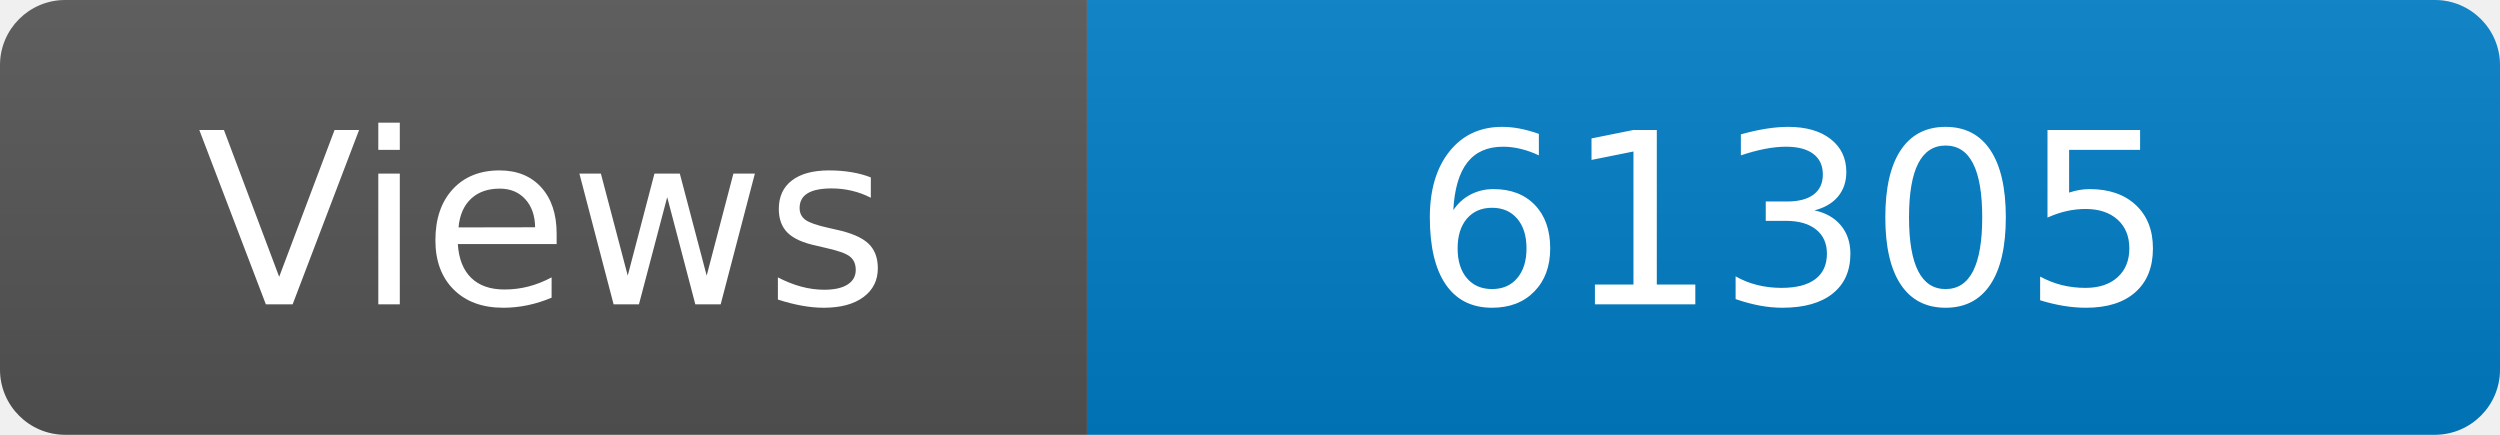
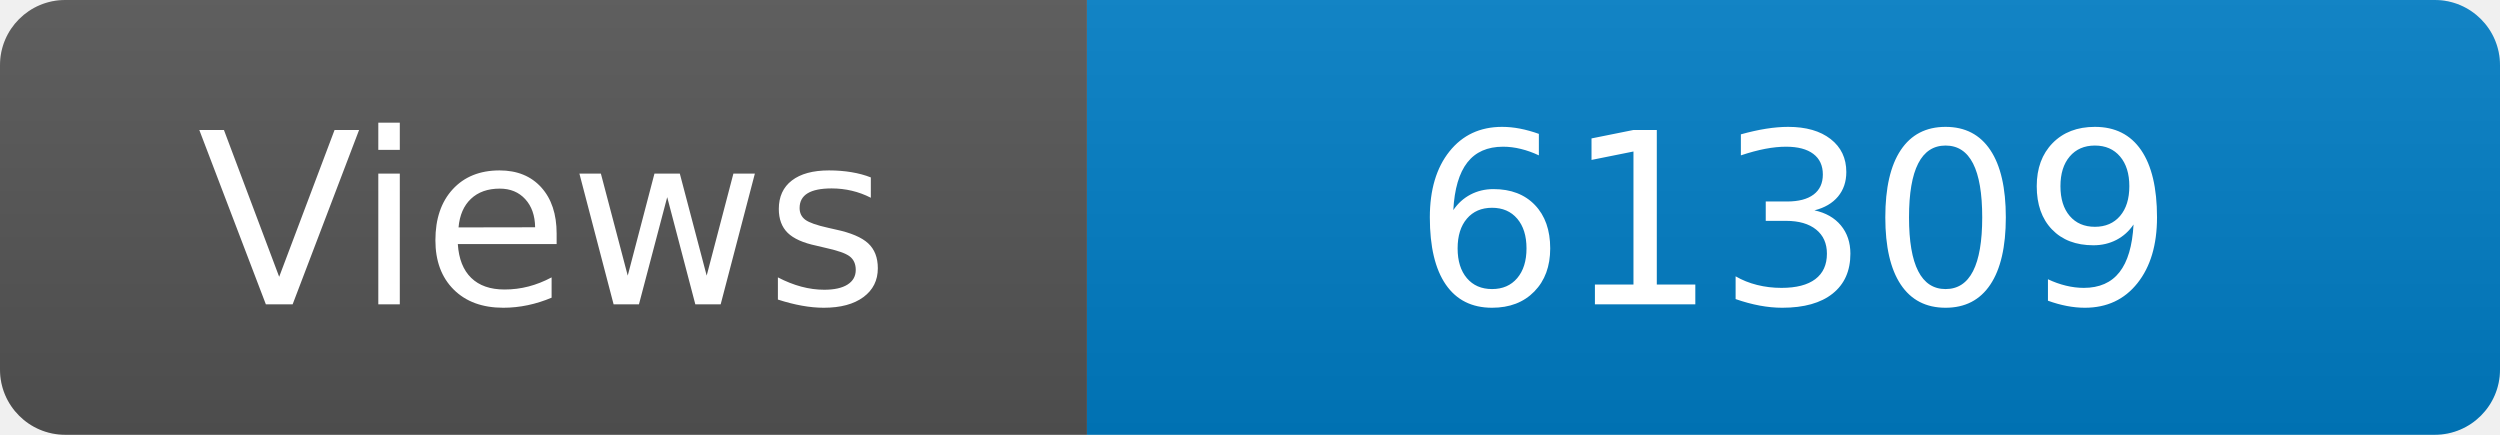
<svg xmlns="http://www.w3.org/2000/svg" width="115" height="20" role="img" aria-label="Maintained?: yes">
  <linearGradient id="s" x2="0" y2="100%">
    <stop offset="0" stop-color="#bbb" stop-opacity=".1" />
    <stop offset="1" stop-opacity=".1" />
  </linearGradient>
  <clipPath id="r">
    <rect width="115" height="20" rx="3" fill="#fff" />
  </clipPath>
  <g clip-path="url(#r)">
    <rect width="50" height="20" fill="#555" />
    <rect x="50" width="160" height="20" fill="#007ec6" />
    <rect width="115" height="20" fill="url(#s)" />
  </g>
  <g fill="#fff" text-anchor="middle" font-family="Verdana,Geneva,DejaVu Sans,sans-serif" font-size="110">
    <text x="250" y="140" transform="scale(.1)" fill="#fff">Views</text>
-     <text x="825" y="140" transform="scale(.1)" fill="#fff">61305</text>
+     <text x="825" y="140" transform="scale(.1)" fill="#fff">61309</text>
  </g>
</svg>
